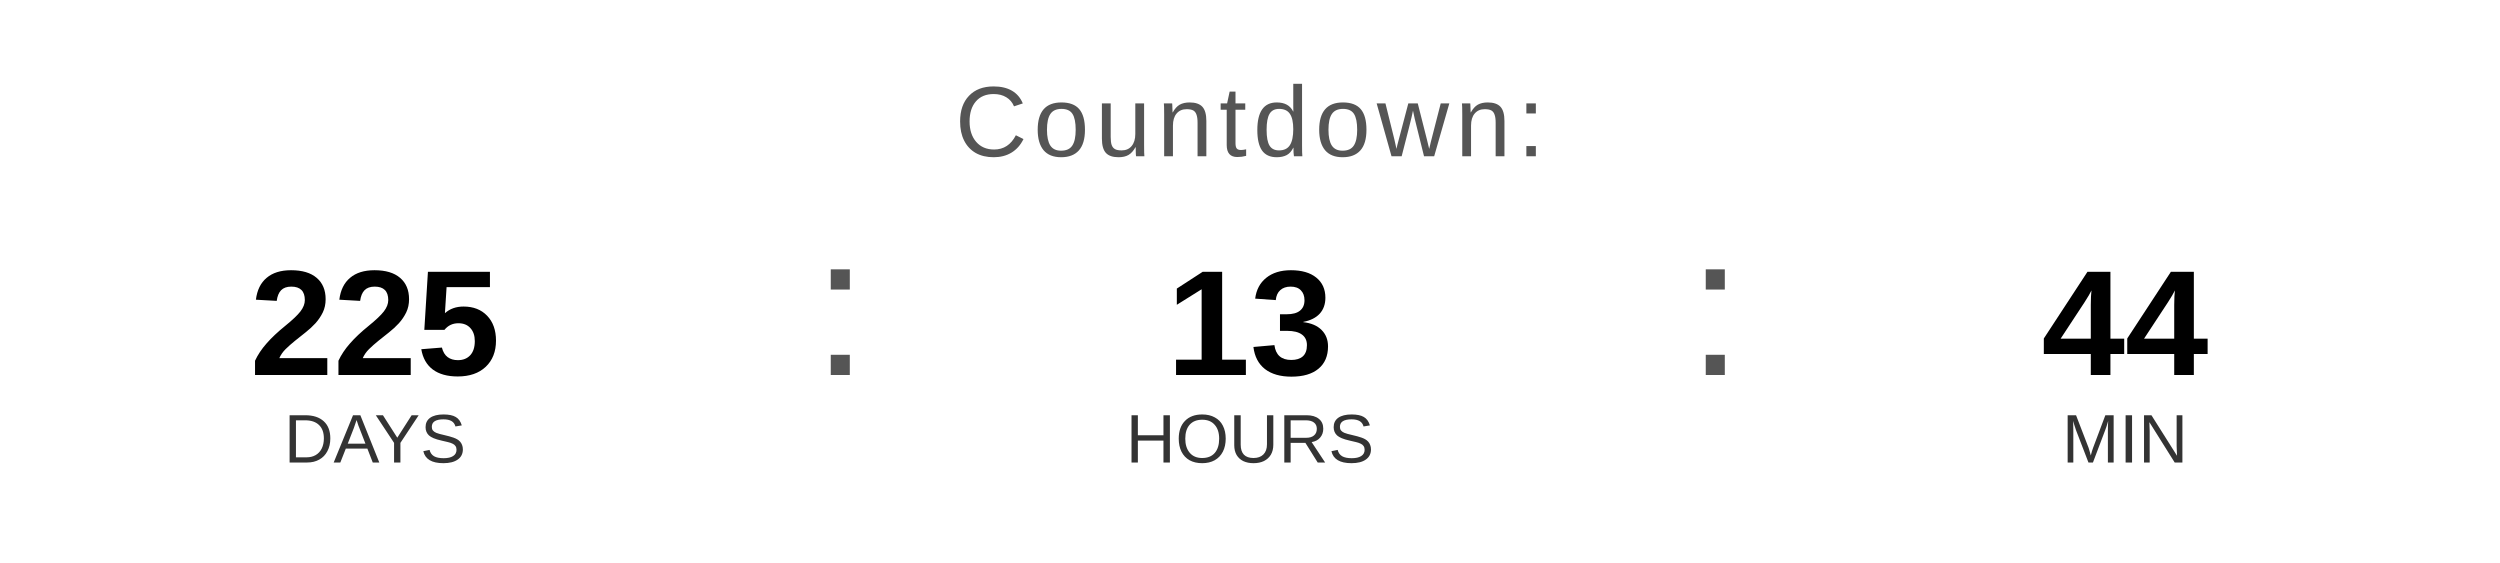
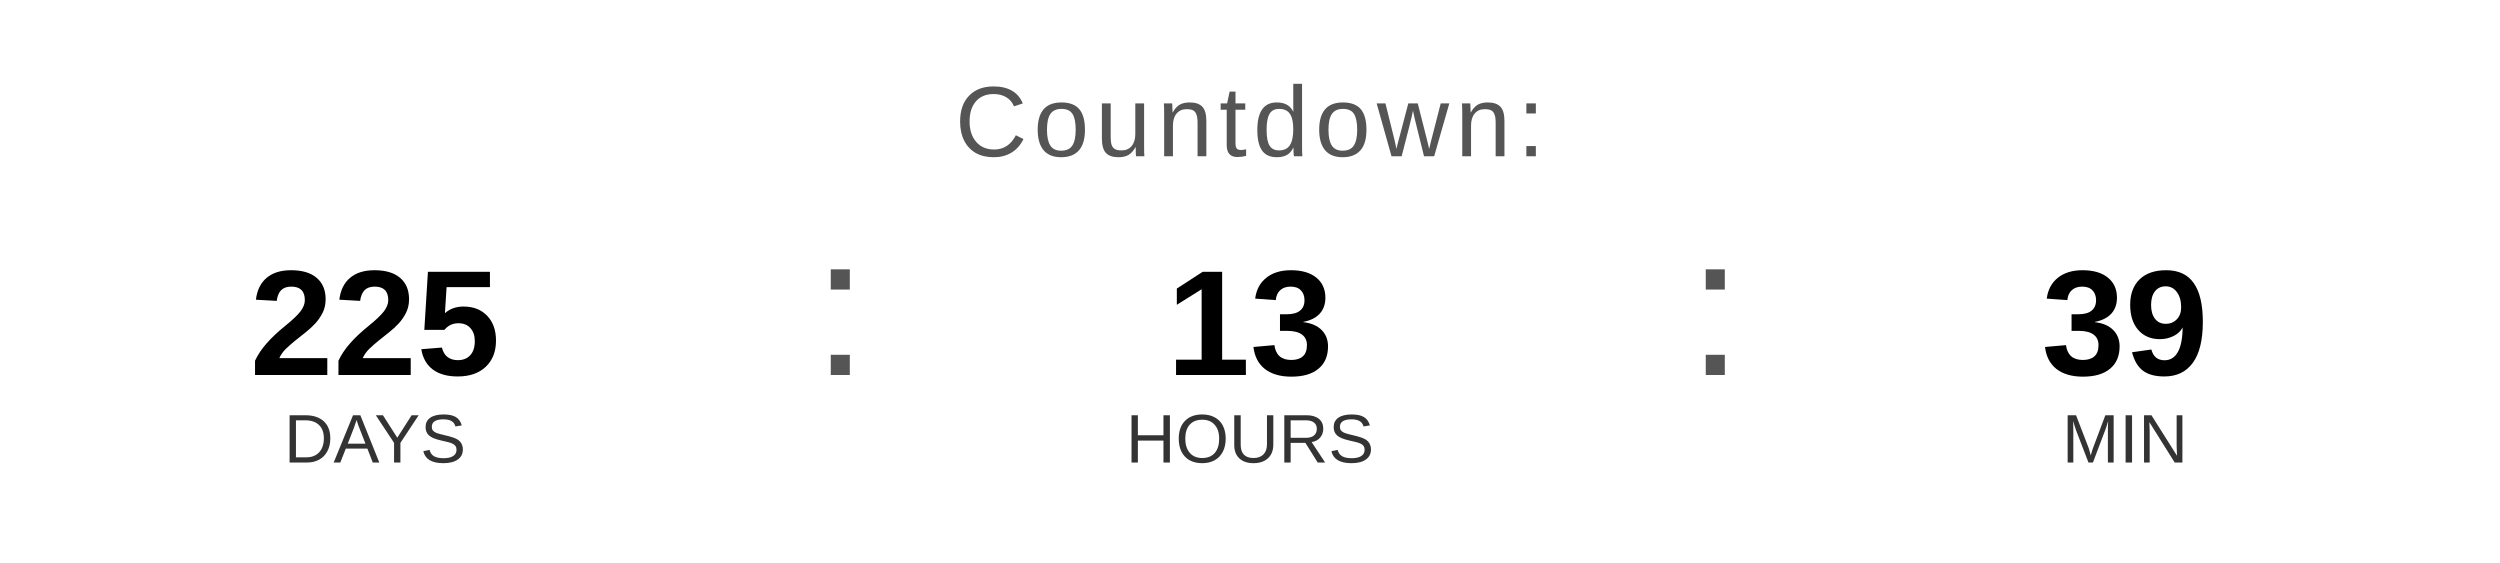
<svg xmlns="http://www.w3.org/2000/svg" width="400" height="90" viewBox="0 0 400 90">
  <text x="200" y="25" font-family="Arial, Helvetica, sans-serif" font-size="16" fill="#555555" text-anchor="middle" letter-spacing="1">
    Countdown:
  </text>
  <text x="60" y="60" font-family="Arial, Helvetica, sans-serif" font-size="24" font-weight="bold" fill="#000000" text-anchor="middle">225</text>
  <text x="60" y="74" font-family="Arial, Helvetica, sans-serif" font-size="11" fill="#333333" text-anchor="middle">DAYS</text>
  <text x="130" y="60" font-family="Arial, sans-serif" font-size="32" fill="#555555">:</text>
  <text x="200" y="60" font-family="Arial, Helvetica, sans-serif" font-size="24" font-weight="bold" fill="#000000" text-anchor="middle">13</text>
  <text x="200" y="74" font-family="Arial, Helvetica, sans-serif" font-size="11" fill="#333333" text-anchor="middle">HOURS</text>
  <text x="270" y="60" font-family="Arial, sans-serif" font-size="32" fill="#555555">:</text>
-   <text x="340" y="60" font-family="Arial, Helvetica, sans-serif" font-size="24" font-weight="bold" fill="#000000" text-anchor="middle">44</text>
+   <text x="340" y="60" font-family="Arial, Helvetica, sans-serif" font-size="24" font-weight="bold" fill="#000000" text-anchor="middle">39</text>
  <text x="340" y="74" font-family="Arial, Helvetica, sans-serif" font-size="11" fill="#333333" text-anchor="middle">MIN</text>
</svg>
